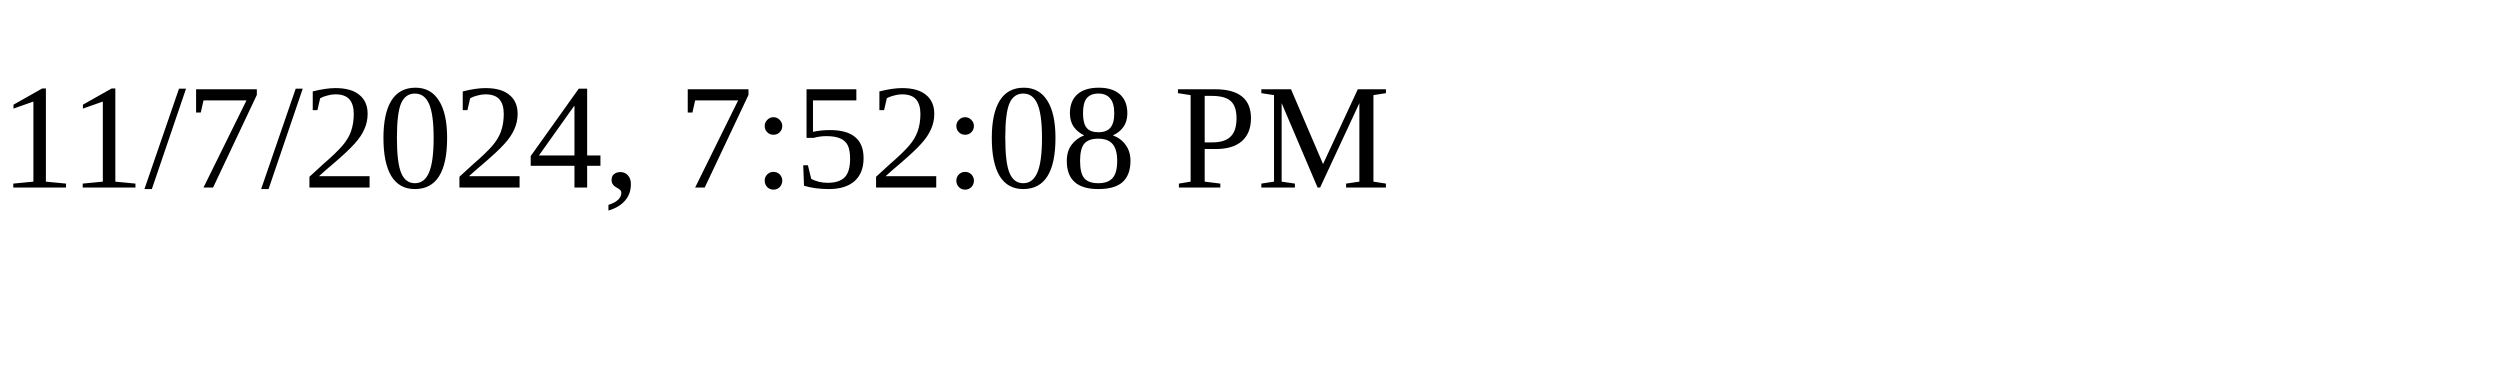
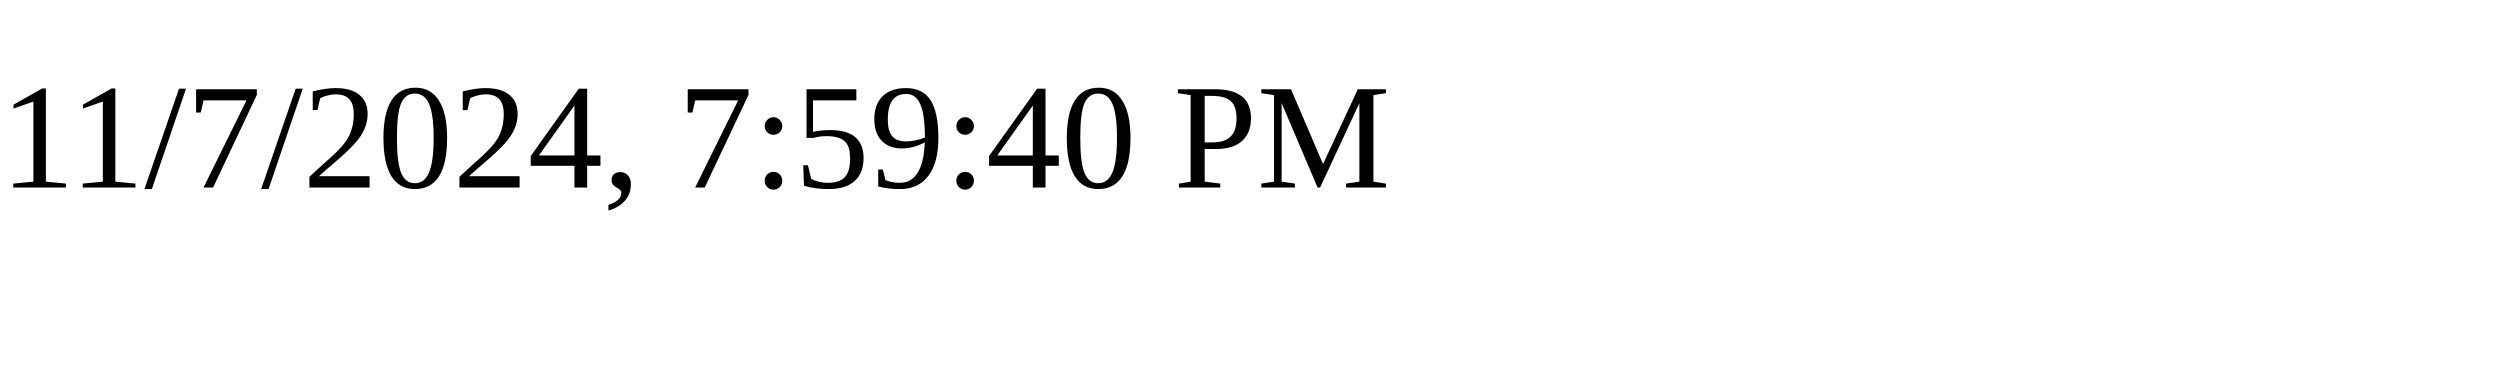
<svg xmlns="http://www.w3.org/2000/svg" height="30" width="200">
-   <text x="0" y="15">11/7/2024, 7:52:08 PM</text>
+   <text x="0" y="15">11/7/2024, 7:59:40 PM</text>
</svg>
